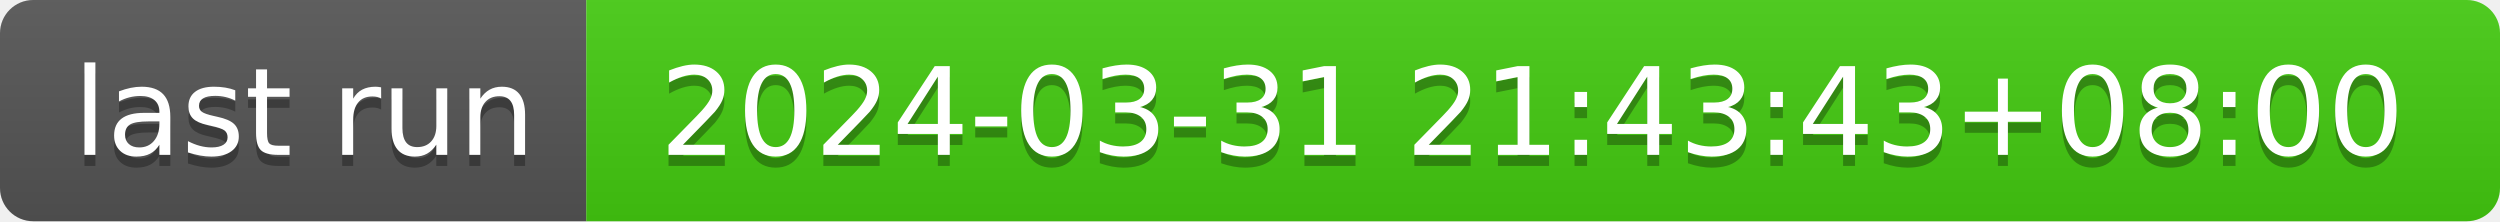
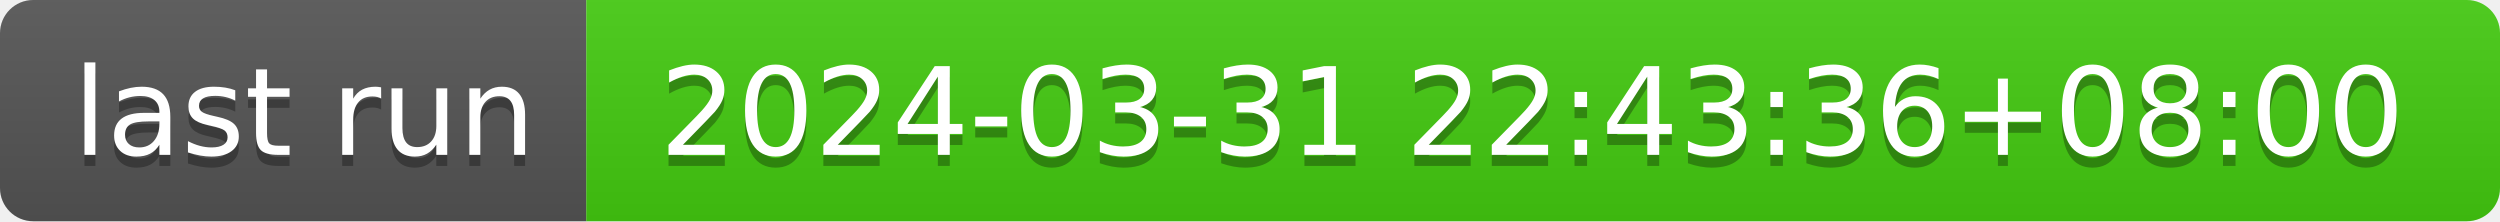
- <svg xmlns="http://www.w3.org/2000/svg" width="226" height="20" role="img" aria-label="last run: 2024-03-31 21:43:43+08:00">
+ <svg xmlns="http://www.w3.org/2000/svg" width="226" height="20" role="img" aria-label="last run: 2024-03-31 22:43:36+08:00">
  <linearGradient id="s" x2="0" y2="100%">
    <stop offset="0" stop-color="#bbb" stop-opacity=".1" />
    <stop offset="1" stop-opacity=".1" />
  </linearGradient>
  <clipPath id="r">
    <rect width="226" height="20" rx="3" fill="#fff" />
  </clipPath>
  <g clip-path="url(#r)">
    <rect width="53" height="20" fill="#555" />
    <rect x="53" width="173" height="20" fill="#4c1" />
    <rect width="226" height="20" fill="url(#s)" />
  </g>
  <g fill="#fff" text-anchor="middle" font-family="Verdana,Geneva,DejaVu Sans,sans-serif" text-rendering="geometricPrecision" font-size="110">
    <text aria-hidden="true" x="275" y="150" fill="#010101" fill-opacity=".3" transform="scale(.1)" textLength="430">last run</text>
    <text x="275" y="140" transform="scale(.1)" fill="#fff" textLength="430">last run</text>
-     <text aria-hidden="true" x="1385" y="150" fill="#010101" fill-opacity=".3" transform="scale(.1)" textLength="1630">2024-03-31 21:43:43+08:00</text>
-     <text x="1385" y="140" transform="scale(.1)" fill="#fff" textLength="1630">2024-03-31 21:43:43+08:00</text>
+     <text aria-hidden="true" x="1385" y="150" fill="#010101" fill-opacity=".3" transform="scale(.1)" textLength="1630">2024-03-31 22:43:36+08:00</text>
+     <text x="1385" y="140" transform="scale(.1)" fill="#fff" textLength="1630">2024-03-31 22:43:36+08:00</text>
  </g>
</svg>
